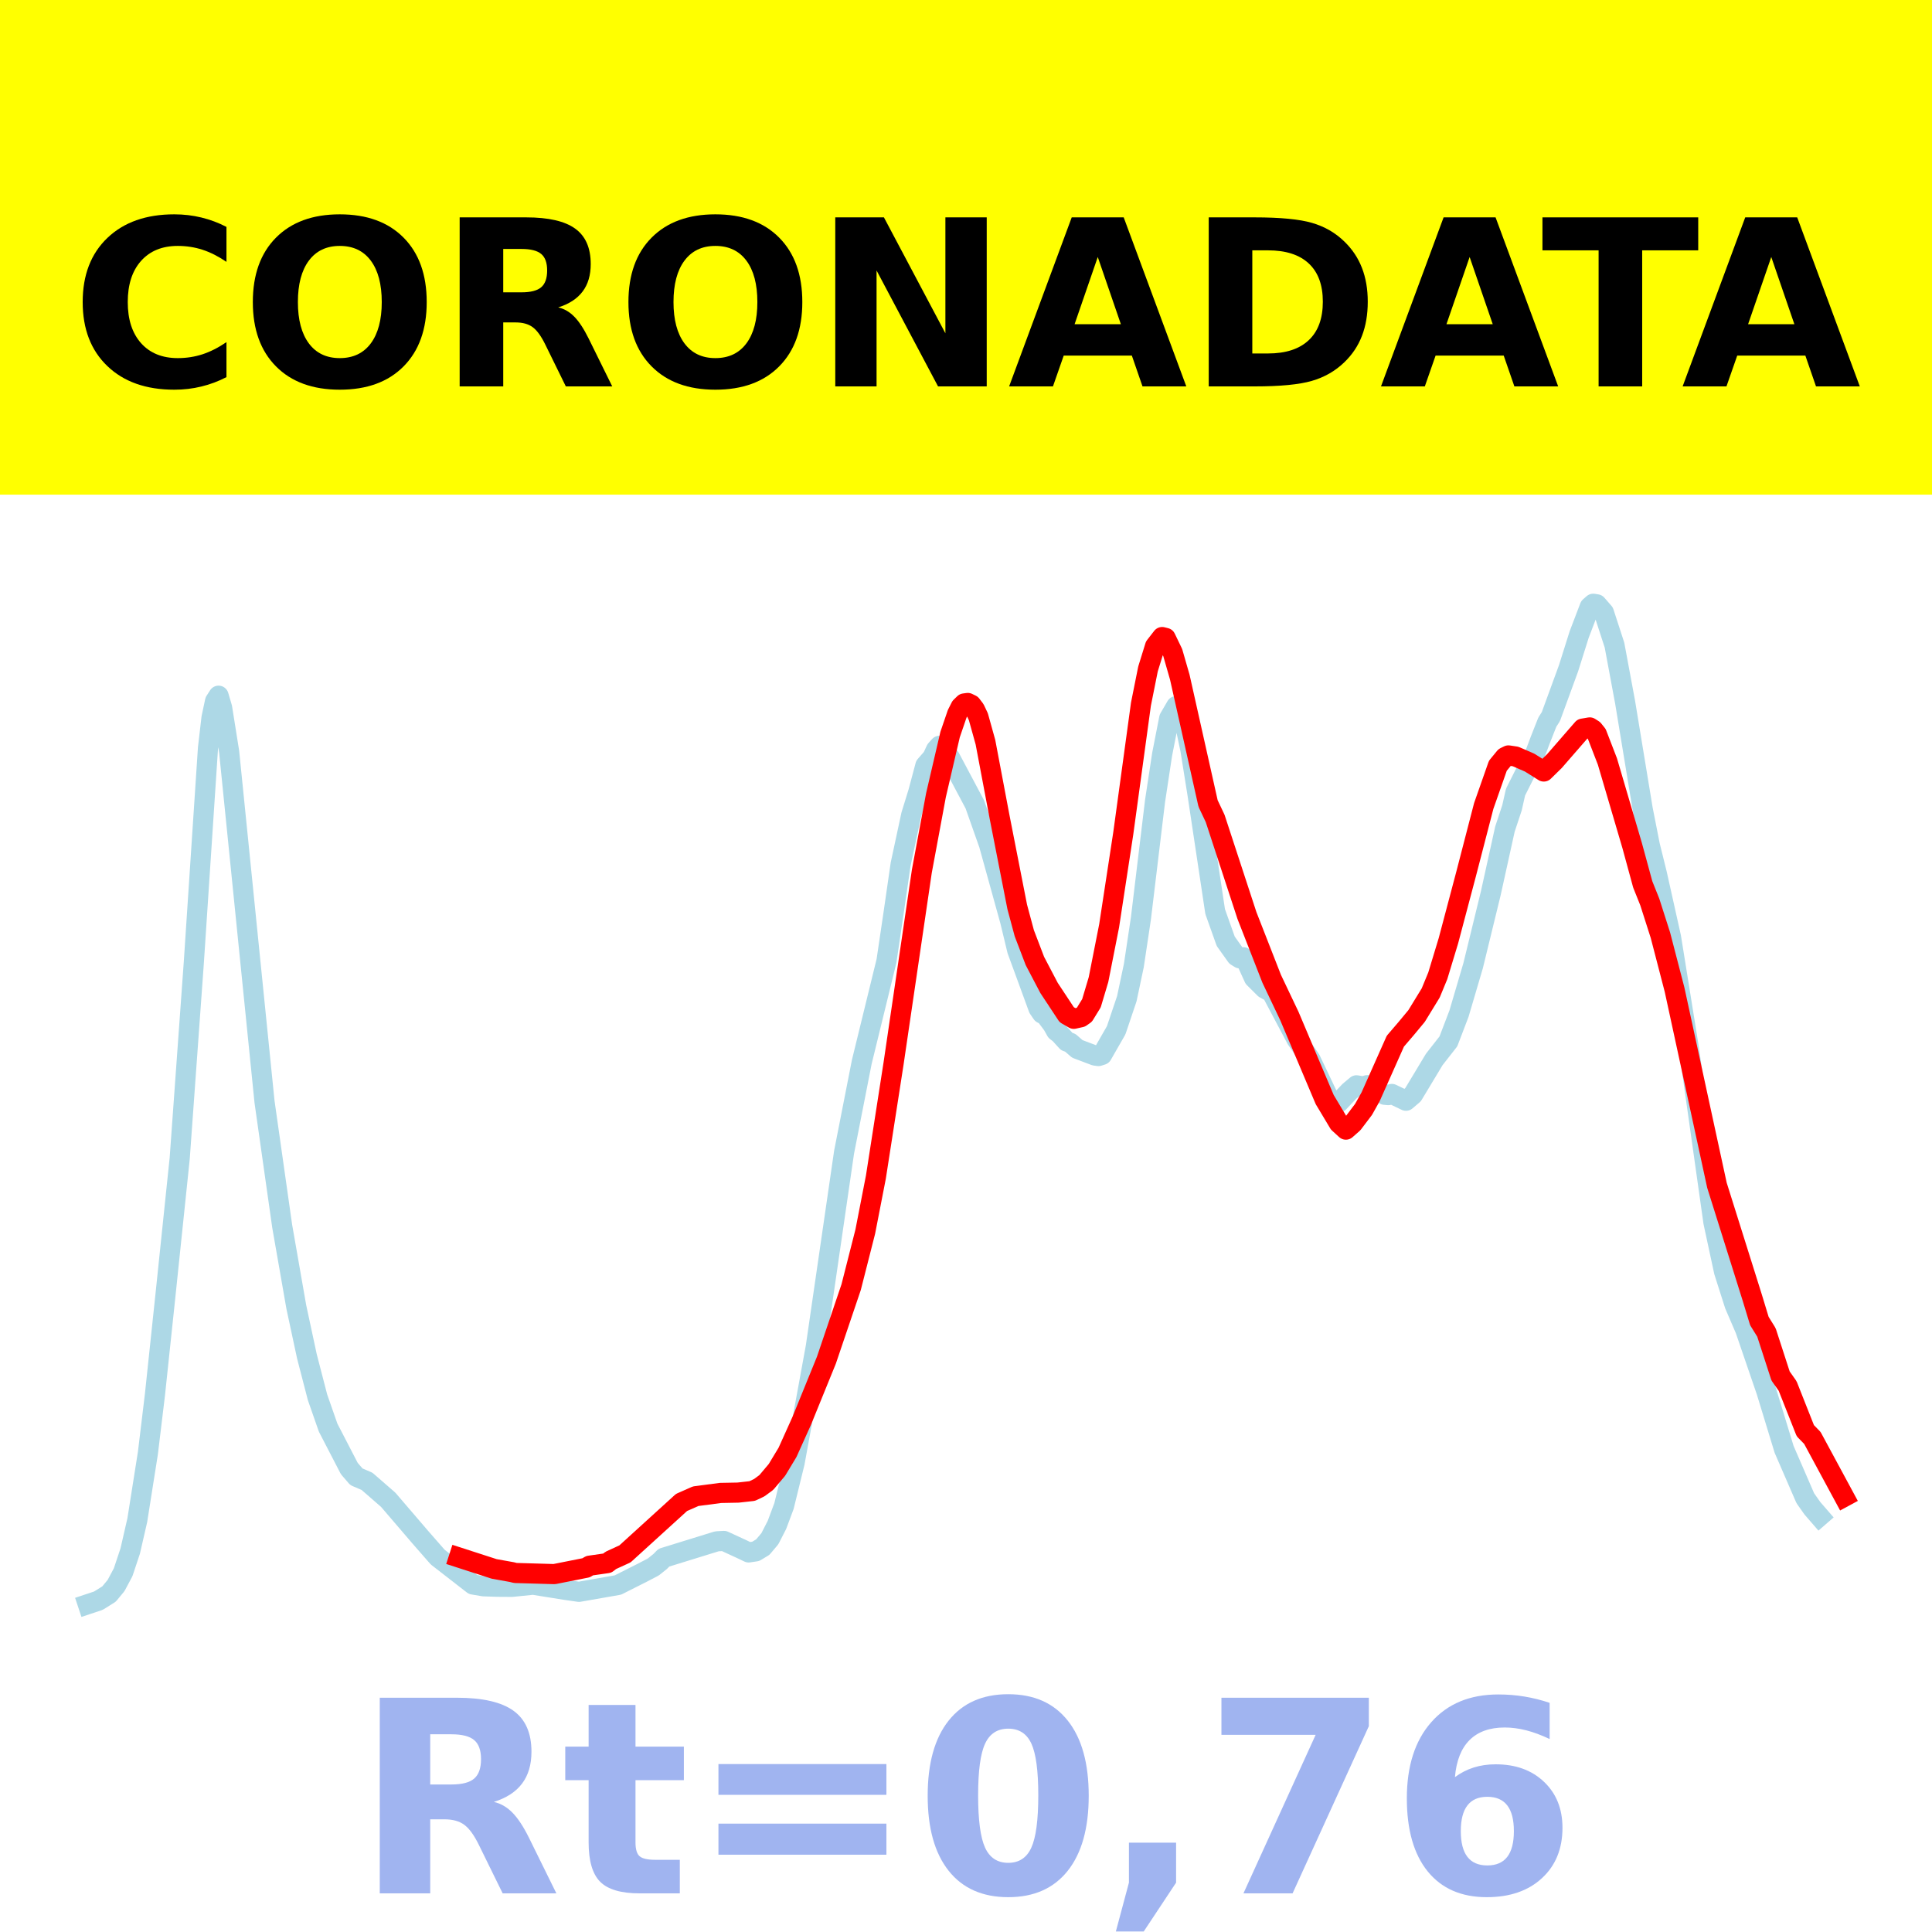
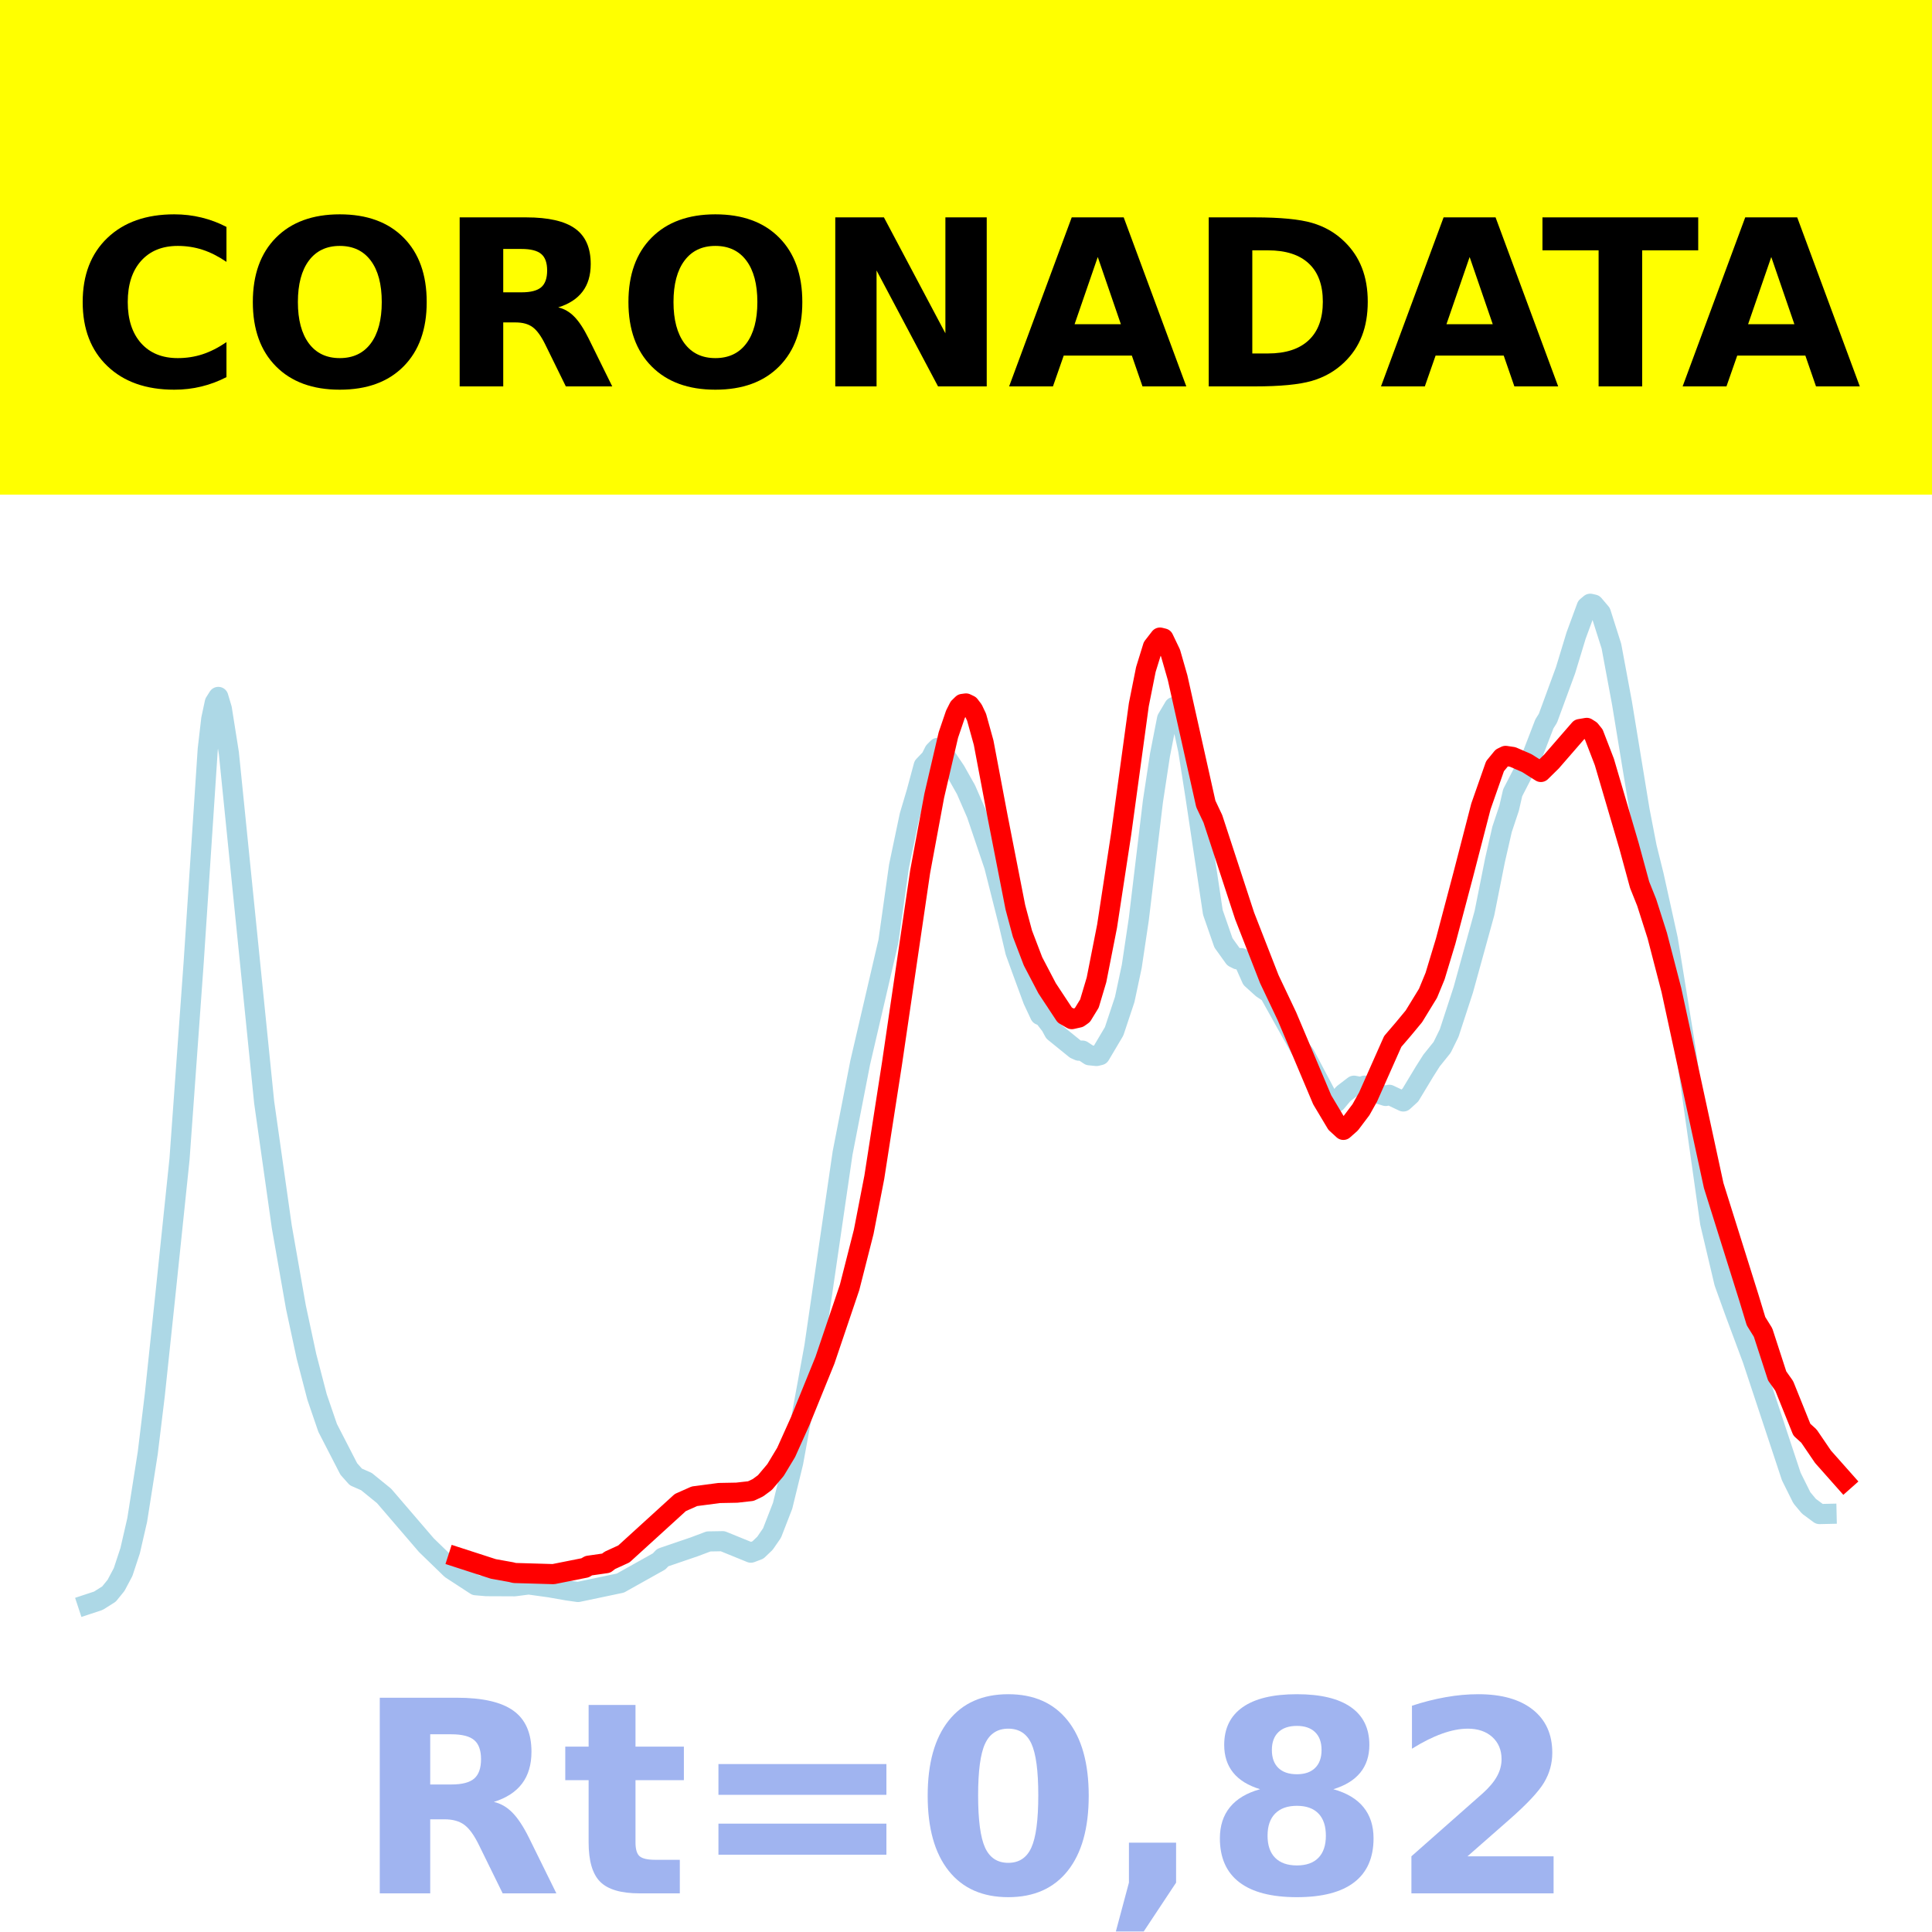
<svg xmlns="http://www.w3.org/2000/svg" xmlns:xlink="http://www.w3.org/1999/xlink" height="144pt" version="1.1" viewBox="0 0 144 144" width="144pt">
  <defs>
    <style type="text/css">*{stroke-linecap:butt;stroke-linejoin:round;}</style>
  </defs>
  <g id="figure_1">
    <g id="patch_1">
      <path d="M 0 144  L 144 144  L 144 0  L 0 0  z " style="fill:#ffffff;" />
    </g>
    <g id="axes_1">
      <g id="patch_2">
        <path d="M 0 144  L 144 144  L 144 0  L 0 0  z " style="fill:#ffffff;" />
      </g>
      <g id="line2d_1">
-         <path clip-path="url(#p95b14fca88)" d="M 6.545 119.568  L 7.336 119.305  L 8.126 118.81  L 8.653 118.172  L 9.179 117.184  L 9.706 115.602  L 10.233 113.306  L 11.023 108.307  L 11.55 103.938  L 12.34 96.463  L 13.394 86.337  L 14.447 71.726  L 15.501 55.765  L 15.764 53.502  L 16.028 52.263  L 16.291 51.854  L 16.555 52.749  L 17.081 56.048  L 19.715 82.112  L 21.032 91.389  L 22.086 97.419  L 22.876 101.097  L 23.666 104.146  L 24.457 106.409  L 26.037 109.46  L 26.564 110.07  L 27.354 110.409  L 28.934 111.784  L 31.305 114.549  L 32.622 116.056  L 35.256 118.101  L 36.046 118.234  L 37.1 118.268  L 38.153 118.275  L 39.734 118.114  L 42.104 118.494  L 43.158 118.645  L 46.055 118.138  L 47.899 117.208  L 48.689 116.796  L 49.216 116.374  L 49.479 116.102  L 53.43 114.881  L 53.957 114.851  L 55.274 115.458  L 55.801 115.709  L 56.328 115.63  L 56.855 115.311  L 57.381 114.687  L 57.908 113.658  L 58.435 112.248  L 59.225 109.028  L 60.806 100.373  L 62.913 85.875  L 64.23 79.16  L 66.074 71.622  L 66.6 68.068  L 67.127 64.421  L 67.917 60.744  L 68.444 59.037  L 68.971 57.059  L 69.498 56.455  L 69.761 55.884  L 70.025 55.59  L 70.288 55.754  L 70.815 56.485  L 72.658 59.953  L 73.712 62.939  L 75.292 68.647  L 75.819 70.838  L 76.346 72.271  L 77.4 75.155  L 77.663 75.539  L 77.926 75.673  L 78.453 76.376  L 78.717 76.848  L 78.98 77.051  L 79.507 77.63  L 79.77 77.721  L 80.297 78.179  L 81.614 78.677  L 81.877 78.711  L 82.141 78.626  L 83.194 76.789  L 83.985 74.441  L 84.511 71.958  L 85.038 68.444  L 86.092 59.694  L 86.619 56.223  L 87.145 53.533  L 87.672 52.628  L 87.936 52.842  L 88.199 53.388  L 88.726 55.881  L 89.253 59.18  L 90.57 67.942  L 91.36 70.16  L 92.15 71.268  L 92.413 71.431  L 92.677 71.349  L 92.94 71.737  L 93.467 72.895  L 94.257 73.681  L 94.784 73.968  L 96.628 77.451  L 97.681 78.975  L 98.998 81.746  L 99.525 82.2  L 99.789 82.169  L 100.579 81.336  L 101.106 80.893  L 101.632 80.982  L 101.896 80.884  L 102.423 81.04  L 103.213 81.599  L 103.476 81.624  L 103.74 81.537  L 104.793 82.043  L 105.32 81.593  L 106.9 78.967  L 107.954 77.62  L 108.744 75.553  L 109.798 71.975  L 111.115 66.575  L 112.168 61.801  L 112.695 60.209  L 112.958 59.04  L 114.012 56.946  L 114.275 56.555  L 114.802 55.159  L 115.329 53.822  L 115.592 53.413  L 116.909 49.811  L 117.7 47.3  L 118.49 45.23  L 118.753 45  L 119.017 45.043  L 119.543 45.648  L 120.334 48.08  L 121.124 52.327  L 122.441 60.325  L 122.968 63.002  L 123.494 65.126  L 124.548 69.853  L 125.865 78.039  L 127.709 91.104  L 128.499 94.776  L 129.289 97.256  L 130.079 99.095  L 131.66 103.71  L 132.977 108.026  L 134.557 111.669  L 135.084 112.416  L 135.611 113.024  L 135.611 113.024  " style="fill:none;stroke:#add8e6;stroke-linecap:square;stroke-width:1.5;" />
+         <path clip-path="url(#pff115d1e3c)" d="M 6.545 119.57  L 7.334 119.309  L 8.123 118.811  L 8.648 118.165  L 9.174 117.175  L 9.7 115.581  L 10.226 113.294  L 11.014 108.287  L 11.54 103.951  L 12.329 96.485  L 13.38 86.397  L 14.432 71.777  L 15.483 55.856  L 15.746 53.59  L 16.009 52.362  L 16.272 51.944  L 16.535 52.83  L 17.06 56.143  L 19.689 82.158  L 21.003 91.434  L 22.055 97.426  L 22.843 101.096  L 23.632 104.126  L 24.421 106.429  L 25.998 109.491  L 26.524 110.082  L 27.312 110.428  L 28.627 111.497  L 31.781 115.17  L 33.621 116.954  L 35.461 118.154  L 36.25 118.222  L 38.353 118.231  L 39.404 118.095  L 40.981 118.315  L 42.296 118.545  L 43.084 118.657  L 46.239 117.994  L 49.13 116.375  L 49.393 116.094  L 51.759 115.286  L 52.811 114.889  L 53.862 114.871  L 55.965 115.727  L 56.491 115.527  L 57.016 115.026  L 57.542 114.264  L 58.331 112.234  L 59.119 109.01  L 60.697 100.382  L 62.8 85.951  L 64.114 79.203  L 66.217 70.163  L 67.005 64.564  L 67.794 60.802  L 68.32 59.034  L 68.846 57.079  L 69.371 56.53  L 69.634 56.006  L 69.897 55.741  L 70.16 55.894  L 71.211 57.457  L 72 58.857  L 72.789 60.67  L 74.103 64.548  L 75.154 68.707  L 75.68 70.938  L 76.206 72.389  L 76.995 74.534  L 77.52 75.654  L 77.783 75.755  L 78.309 76.435  L 78.572 76.917  L 80.149 78.195  L 80.412 78.312  L 80.675 78.305  L 81.2 78.654  L 81.726 78.707  L 81.989 78.644  L 83.041 76.869  L 83.829 74.497  L 84.355 72.027  L 84.881 68.503  L 85.932 59.73  L 86.458 56.273  L 86.984 53.58  L 87.509 52.692  L 87.772 52.907  L 88.035 53.485  L 88.561 55.916  L 89.087 59.259  L 90.401 68.007  L 91.189 70.274  L 91.978 71.374  L 92.241 71.506  L 92.504 71.411  L 92.767 71.777  L 93.292 72.957  L 94.081 73.67  L 94.607 74.018  L 96.973 78.258  L 97.235 78.573  L 99.076 82.053  L 99.338 82.211  L 99.601 82.154  L 100.127 81.525  L 100.916 80.922  L 101.441 81.021  L 101.704 80.918  L 102.23 81.089  L 102.756 81.522  L 103.281 81.687  L 103.544 81.599  L 104.596 82.097  L 105.122 81.618  L 106.173 79.877  L 106.699 79.047  L 107.487 78.067  L 108.013 76.996  L 109.065 73.774  L 110.642 68.058  L 111.43 64.112  L 111.956 61.812  L 112.482 60.235  L 112.745 59.087  L 113.796 57.047  L 114.059 56.677  L 114.585 55.317  L 115.111 53.952  L 115.373 53.535  L 116.688 49.954  L 117.476 47.361  L 118.265 45.22  L 118.528 45  L 118.791 45.06  L 119.317 45.681  L 120.105 48.161  L 120.894 52.403  L 122.208 60.413  L 122.734 63.133  L 123.26 65.256  L 124.311 70.016  L 125.625 78.122  L 127.465 91.148  L 128.517 95.6  L 129.306 97.787  L 130.62 101.316  L 133.512 110.051  L 134.3 111.635  L 134.826 112.267  L 135.614 112.849  L 136.14 112.837  L 136.14 112.837  " style="fill:none;stroke:#add8e6;stroke-linecap:square;stroke-width:1.5;" />
      </g>
      <g id="line2d_2">
-         <path clip-path="url(#p95b14fca88)" d="M 34.202 116.087  L 36.836 116.939  L 38.153 117.175  L 38.417 117.241  L 41.314 117.324  L 43.685 116.853  L 43.948 116.696  L 45.265 116.507  L 45.528 116.3  L 46.582 115.818  L 50.796 111.985  L 51.85 111.519  L 53.694 111.275  L 55.011 111.25  L 56.064 111.133  L 56.591 110.883  L 57.118 110.494  L 57.908 109.558  L 58.698 108.249  L 59.752 105.91  L 61.596 101.379  L 63.44 95.935  L 64.493 91.796  L 65.283 87.736  L 66.6 79.275  L 68.708 64.941  L 69.761 59.274  L 70.815 54.748  L 71.342 53.207  L 71.605 52.688  L 71.868 52.432  L 72.132 52.395  L 72.395 52.522  L 72.658 52.866  L 72.922 53.423  L 73.449 55.317  L 74.502 60.887  L 75.819 67.597  L 76.346 69.559  L 77.136 71.626  L 78.19 73.636  L 79.507 75.63  L 80.034 75.936  L 80.56 75.818  L 80.824 75.632  L 81.351 74.774  L 81.877 73.011  L 82.668 69.005  L 83.721 62.121  L 85.038 52.49  L 85.565 49.861  L 86.092 48.16  L 86.619 47.482  L 86.882 47.548  L 87.409 48.643  L 87.936 50.476  L 90.043 59.887  L 90.57 61.001  L 92.94 68.237  L 94.784 72.954  L 96.101 75.725  L 98.735 81.955  L 99.789 83.715  L 100.315 84.196  L 100.842 83.731  L 101.632 82.687  L 102.159 81.745  L 104.003 77.601  L 104.793 76.68  L 105.583 75.729  L 106.637 74.008  L 107.164 72.731  L 107.954 70.126  L 109.271 65.158  L 110.588 60.075  L 111.641 57.075  L 112.168 56.433  L 112.432 56.305  L 112.958 56.384  L 114.012 56.842  L 115.066 57.504  L 115.856 56.73  L 117.963 54.307  L 118.49 54.217  L 118.753 54.383  L 119.017 54.711  L 119.807 56.756  L 121.651 63.022  L 122.441 65.92  L 122.968 67.236  L 123.758 69.707  L 124.811 73.761  L 127.972 88.346  L 130.606 96.727  L 131.133 98.461  L 131.66 99.311  L 132.713 102.558  L 133.24 103.305  L 134.557 106.635  L 135.084 107.176  L 137.455 111.566  L 137.455 111.566  " style="fill:none;stroke:#ff0000;stroke-linecap:square;stroke-width:1.5;" />
+         <path clip-path="url(#pff115d1e3c)" d="M 34.147 116.089  L 36.775 116.94  L 38.09 117.176  L 38.353 117.242  L 41.244 117.326  L 43.61 116.855  L 43.873 116.698  L 45.187 116.509  L 45.45 116.302  L 46.502 115.82  L 50.708 111.99  L 51.759 111.523  L 53.599 111.28  L 54.913 111.255  L 55.965 111.137  L 56.491 110.888  L 57.016 110.499  L 57.805 109.564  L 58.594 108.255  L 59.645 105.917  L 61.485 101.389  L 63.325 95.948  L 64.377 91.811  L 65.165 87.753  L 66.48 79.296  L 68.583 64.97  L 69.634 59.307  L 70.686 54.783  L 71.211 53.243  L 71.474 52.724  L 71.737 52.468  L 72 52.432  L 72.263 52.558  L 72.526 52.902  L 72.789 53.458  L 73.314 55.352  L 74.366 60.918  L 75.68 67.625  L 76.206 69.586  L 76.995 71.652  L 78.046 73.661  L 79.36 75.653  L 79.886 75.959  L 80.412 75.842  L 80.675 75.656  L 81.2 74.799  L 81.726 73.036  L 82.515 69.032  L 83.566 62.152  L 84.881 52.526  L 85.406 49.899  L 85.932 48.199  L 86.458 47.521  L 86.721 47.586  L 87.246 48.681  L 87.772 50.513  L 89.875 59.919  L 90.401 61.032  L 92.767 68.265  L 94.607 72.979  L 95.921 75.748  L 98.55 81.975  L 99.601 83.734  L 100.127 84.215  L 100.653 83.751  L 101.441 82.707  L 101.967 81.766  L 103.807 77.623  L 104.596 76.703  L 105.384 75.752  L 106.436 74.033  L 106.962 72.756  L 107.75 70.153  L 109.065 65.187  L 110.379 60.107  L 111.43 57.108  L 111.956 56.467  L 112.219 56.339  L 112.745 56.418  L 113.796 56.876  L 114.848 57.538  L 115.636 56.763  L 117.739 54.342  L 118.265 54.252  L 118.528 54.418  L 118.791 54.746  L 119.579 56.79  L 121.419 63.052  L 122.208 65.949  L 122.734 67.264  L 123.522 69.734  L 124.574 73.786  L 127.728 88.363  L 130.357 96.739  L 130.883 98.472  L 131.409 99.319  L 132.46 102.555  L 132.986 103.298  L 134.3 106.559  L 134.826 107.036  L 135.877 108.579  L 137.455 110.358  L 137.455 110.358  " style="fill:none;stroke:#ff0000;stroke-linecap:square;stroke-width:1.5;" />
      </g>
      <g id="patch_3">
        <path d="M 0 144  L 0 0  " style="fill:none;stroke:#ffffff;stroke-linecap:square;stroke-linejoin:miter;stroke-width:0.8;" />
      </g>
      <g id="patch_4">
        <path d="M 144 144  L 144 0  " style="fill:none;stroke:#ffffff;stroke-linecap:square;stroke-linejoin:miter;stroke-width:0.8;" />
      </g>
      <g id="patch_5">
        <path d="M 0 144  L 144 144  " style="fill:none;stroke:#ffffff;stroke-linecap:square;stroke-linejoin:miter;stroke-width:0.8;" />
      </g>
      <g id="patch_6">
        <path d="M 0 0  L 144 0  " style="fill:none;stroke:#ffffff;stroke-linecap:square;stroke-linejoin:miter;stroke-width:0.8;" />
      </g>
    </g>
    <g id="text_1">
      <g id="patch_7">
        <path d="M -64.848 36.368  L 208.848 36.368  L 208.848 -7.654  L -64.848 -7.654  z " style="fill:#ffff00;stroke:#ffff00;stroke-linejoin:miter;" />
      </g>
      <g transform="translate(72 9.45018)scale(0.1728 -0.1728)" />
      <g transform="translate(-60.87375 28.8)scale(0.1728 -0.1728)">
        <defs>
          <path id="DejaVuSans-Bold-32" />
          <path d="M 67 4  Q 61.812 1.312 56.203 -0.047  Q 50.594 -1.422 44.484 -1.422  Q 26.266 -1.422 15.625 8.766  Q 4.984 18.953 4.984 36.375  Q 4.984 53.859 15.625 64.031  Q 26.266 74.219 44.484 74.219  Q 50.594 74.219 56.203 72.844  Q 61.812 71.484 67 68.797  L 67 53.719  Q 61.766 57.281 56.688 58.938  Q 51.609 60.594 46 60.594  Q 35.938 60.594 30.172 54.141  Q 24.422 47.703 24.422 36.375  Q 24.422 25.094 30.172 18.641  Q 35.938 12.203 46 12.203  Q 51.609 12.203 56.688 13.859  Q 61.766 15.531 67 19.094  z " id="DejaVuSans-Bold-67" />
          <path d="M 42.484 60.594  Q 33.891 60.594 29.156 54.25  Q 24.422 47.906 24.422 36.375  Q 24.422 24.906 29.156 18.547  Q 33.891 12.203 42.484 12.203  Q 51.125 12.203 55.859 18.547  Q 60.594 24.906 60.594 36.375  Q 60.594 47.906 55.859 54.25  Q 51.125 60.594 42.484 60.594  z M 42.484 74.219  Q 60.062 74.219 70.016 64.156  Q 79.984 54.109 79.984 36.375  Q 79.984 18.703 70.016 8.641  Q 60.062 -1.422 42.484 -1.422  Q 24.953 -1.422 14.969 8.641  Q 4.984 18.703 4.984 36.375  Q 4.984 54.109 14.969 64.156  Q 24.953 74.219 42.484 74.219  z " id="DejaVuSans-Bold-79" />
          <path d="M 35.891 40.578  Q 41.797 40.578 44.359 42.766  Q 46.922 44.969 46.922 50  Q 46.922 54.984 44.359 57.125  Q 41.797 59.281 35.891 59.281  L 27.984 59.281  L 27.984 40.578  z M 27.984 27.594  L 27.984 0  L 9.188 0  L 9.188 72.906  L 37.891 72.906  Q 52.297 72.906 59 68.062  Q 65.719 63.234 65.719 52.781  Q 65.719 45.562 62.219 40.922  Q 58.734 36.281 51.703 34.078  Q 55.562 33.203 58.609 30.094  Q 61.672 27 64.797 20.703  L 75 0  L 54.984 0  L 46.094 18.109  Q 43.406 23.578 40.641 25.578  Q 37.891 27.594 33.297 27.594  z " id="DejaVuSans-Bold-82" />
          <path d="M 9.188 72.906  L 30.172 72.906  L 56.688 22.906  L 56.688 72.906  L 74.516 72.906  L 74.516 0  L 53.516 0  L 27 50  L 27 0  L 9.188 0  z " id="DejaVuSans-Bold-78" />
          <path d="M 53.422 13.281  L 24.031 13.281  L 19.391 0  L 0.484 0  L 27.484 72.906  L 49.906 72.906  L 76.906 0  L 58.016 0  z M 28.719 26.812  L 48.688 26.812  L 38.719 55.812  z " id="DejaVuSans-Bold-65" />
          <path d="M 27.984 58.688  L 27.984 14.203  L 34.719 14.203  Q 46.234 14.203 52.312 19.922  Q 58.406 25.641 58.406 36.531  Q 58.406 47.359 52.344 53.016  Q 46.297 58.688 34.719 58.688  z M 9.188 72.906  L 29 72.906  Q 45.609 72.906 53.734 70.531  Q 61.859 68.172 67.672 62.5  Q 72.797 57.562 75.281 51.109  Q 77.781 44.672 77.781 36.531  Q 77.781 28.266 75.281 21.797  Q 72.797 15.328 67.672 10.406  Q 61.812 4.734 53.609 2.359  Q 45.406 0 29 0  L 9.188 0  z " id="DejaVuSans-Bold-68" />
          <path d="M 0.484 72.906  L 67.672 72.906  L 67.672 58.688  L 43.5 58.688  L 43.5 0  L 24.703 0  L 24.703 58.688  L 0.484 58.688  z " id="DejaVuSans-Bold-84" />
        </defs>
        <use xlink:href="#DejaVuSans-Bold-32" />
        <use x="34.814" xlink:href="#DejaVuSans-Bold-32" />
        <use x="69.629" xlink:href="#DejaVuSans-Bold-32" />
        <use x="104.443" xlink:href="#DejaVuSans-Bold-32" />
        <use x="139.258" xlink:href="#DejaVuSans-Bold-32" />
        <use x="174.072" xlink:href="#DejaVuSans-Bold-32" />
        <use x="208.887" xlink:href="#DejaVuSans-Bold-32" />
        <use x="243.701" xlink:href="#DejaVuSans-Bold-32" />
        <use x="278.516" xlink:href="#DejaVuSans-Bold-32" />
        <use x="313.33" xlink:href="#DejaVuSans-Bold-32" />
        <use x="348.145" xlink:href="#DejaVuSans-Bold-32" />
        <use x="382.959" xlink:href="#DejaVuSans-Bold-67" />
        <use x="456.348" xlink:href="#DejaVuSans-Bold-79" />
        <use x="541.357" xlink:href="#DejaVuSans-Bold-82" />
        <use x="618.359" xlink:href="#DejaVuSans-Bold-79" />
        <use x="703.369" xlink:href="#DejaVuSans-Bold-78" />
        <use x="787.061" xlink:href="#DejaVuSans-Bold-65" />
        <use x="864.453" xlink:href="#DejaVuSans-Bold-68" />
        <use x="947.461" xlink:href="#DejaVuSans-Bold-65" />
        <use x="1017.104" xlink:href="#DejaVuSans-Bold-84" />
        <use x="1077.566" xlink:href="#DejaVuSans-Bold-65" />
        <use x="1154.959" xlink:href="#DejaVuSans-Bold-32" />
        <use x="1189.773" xlink:href="#DejaVuSans-Bold-32" />
        <use x="1224.588" xlink:href="#DejaVuSans-Bold-32" />
        <use x="1259.402" xlink:href="#DejaVuSans-Bold-32" />
        <use x="1294.217" xlink:href="#DejaVuSans-Bold-32" />
        <use x="1329.031" xlink:href="#DejaVuSans-Bold-32" />
        <use x="1363.846" xlink:href="#DejaVuSans-Bold-32" />
        <use x="1398.66" xlink:href="#DejaVuSans-Bold-32" />
        <use x="1433.475" xlink:href="#DejaVuSans-Bold-32" />
        <use x="1468.289" xlink:href="#DejaVuSans-Bold-32" />
        <use x="1503.104" xlink:href="#DejaVuSans-Bold-32" />
      </g>
    </g>
    <g id="text_2">
      <g style="fill:#4169e1;opacity:0.5;" transform="translate(26.46875 141.12)scale(0.2 -0.2)">
        <defs>
          <path d="M 27.484 70.219  L 27.484 54.688  L 45.516 54.688  L 45.516 42.188  L 27.484 42.188  L 27.484 19  Q 27.484 15.188 29 13.844  Q 30.516 12.5 35.016 12.5  L 44 12.5  L 44 0  L 29 0  Q 18.656 0 14.328 4.312  Q 10.016 8.641 10.016 19  L 10.016 42.188  L 1.312 42.188  L 1.312 54.688  L 10.016 54.688  L 10.016 70.219  z " id="DejaVuSans-Bold-116" />
          <path d="M 10.594 48.188  L 73.188 48.188  L 73.188 36.719  L 10.594 36.719  z M 10.594 25.984  L 73.188 25.984  L 73.188 14.406  L 10.594 14.406  z " id="DejaVuSans-Bold-61" />
          <path d="M 46 36.531  Q 46 50.203 43.438 55.781  Q 40.875 61.375 34.812 61.375  Q 28.766 61.375 26.172 55.781  Q 23.578 50.203 23.578 36.531  Q 23.578 22.703 26.172 17.031  Q 28.766 11.375 34.812 11.375  Q 40.828 11.375 43.406 17.031  Q 46 22.703 46 36.531  z M 64.797 36.375  Q 64.797 18.266 56.984 8.422  Q 49.172 -1.422 34.812 -1.422  Q 20.406 -1.422 12.594 8.422  Q 4.781 18.266 4.781 36.375  Q 4.781 54.547 12.594 64.375  Q 20.406 74.219 34.812 74.219  Q 49.172 74.219 56.984 64.375  Q 64.797 54.547 64.797 36.375  z " id="DejaVuSans-Bold-48" />
          <path d="M 10.203 18.891  L 27.781 18.891  L 27.781 4  L 15.719 -14.203  L 5.328 -14.203  L 10.203 4  z " id="DejaVuSans-Bold-44" />
-           <path d="M 6.688 72.906  L 61.625 72.906  L 61.625 62.312  L 33.203 0  L 14.891 0  L 41.797 59.078  L 6.688 59.078  z " id="DejaVuSans-Bold-55" />
-           <path d="M 36.188 35.984  Q 31.25 35.984 28.781 32.781  Q 26.312 29.594 26.312 23.188  Q 26.312 16.797 28.781 13.594  Q 31.25 10.406 36.188 10.406  Q 41.156 10.406 43.625 13.594  Q 46.094 16.797 46.094 23.188  Q 46.094 29.594 43.625 32.781  Q 41.156 35.984 36.188 35.984  z M 59.422 71  L 59.422 57.516  Q 54.781 59.719 50.672 60.766  Q 46.578 61.812 42.672 61.812  Q 34.281 61.812 29.594 57.141  Q 24.906 52.484 24.125 43.312  Q 27.344 45.703 31.094 46.891  Q 34.859 48.094 39.312 48.094  Q 50.484 48.094 57.344 41.547  Q 64.203 35.016 64.203 24.422  Q 64.203 12.703 56.531 5.641  Q 48.875 -1.422 35.984 -1.422  Q 21.781 -1.422 13.984 8.172  Q 6.203 17.781 6.203 35.406  Q 6.203 53.469 15.312 63.797  Q 24.422 74.125 40.281 74.125  Q 45.312 74.125 50.047 73.344  Q 54.781 72.562 59.422 71  z " id="DejaVuSans-Bold-54" />
+           <path d="M 34.812 32.625  Q 29.547 32.625 26.703 29.734  Q 23.875 26.859 23.875 21.484  Q 23.875 16.109 26.703 13.25  Q 29.547 10.406 34.812 10.406  Q 40.047 10.406 42.828 13.25  Q 45.609 16.109 45.609 21.484  Q 45.609 26.906 42.828 29.766  Q 40.047 32.625 34.812 32.625  z M 21.094 38.812  Q 14.453 40.828 11.078 44.969  Q 7.719 49.125 7.719 55.328  Q 7.719 64.547 14.594 69.375  Q 21.484 74.219 34.812 74.219  Q 48.047 74.219 54.922 69.406  Q 61.812 64.594 61.812 55.328  Q 61.812 49.125 58.422 44.969  Q 55.031 40.828 48.391 38.812  Q 55.812 36.766 59.594 32.156  Q 63.375 27.547 63.375 20.516  Q 63.375 9.672 56.172 4.125  Q 48.969 -1.422 34.812 -1.422  Q 20.609 -1.422 13.359 4.125  Q 6.109 9.672 6.109 20.516  Q 6.109 27.547 9.891 32.156  Q 13.672 36.766 21.094 38.812  z M 25.484 53.422  Q 25.484 49.078 27.906 46.734  Q 30.328 44.391 34.812 44.391  Q 39.203 44.391 41.594 46.734  Q 44 49.078 44 53.422  Q 44 57.766 41.594 60.078  Q 39.203 62.406 34.812 62.406  Q 30.328 62.406 27.906 60.062  Q 25.484 57.719 25.484 53.422  z " id="DejaVuSans-Bold-56" />
+           <path d="M 28.812 13.812  L 60.891 13.812  L 60.891 0  L 7.906 0  L 7.906 13.812  L 34.516 37.312  Q 38.094 40.531 39.797 43.609  Q 41.5 46.688 41.5 50  Q 41.5 55.125 38.062 58.25  Q 34.625 61.375 28.906 61.375  Q 24.516 61.375 19.281 59.5  Q 14.062 57.625 8.109 53.906  L 8.109 69.922  Q 14.453 72.016 20.656 73.109  Q 26.859 74.219 32.812 74.219  Q 45.906 74.219 53.156 68.453  Q 60.406 62.703 60.406 52.391  Q 60.406 46.438 57.328 41.281  Q 54.25 36.141 44.391 27.484  z " id="DejaVuSans-Bold-50" />
        </defs>
        <use xlink:href="#DejaVuSans-Bold-82" />
        <use x="77.002" xlink:href="#DejaVuSans-Bold-116" />
        <use x="124.805" xlink:href="#DejaVuSans-Bold-61" />
        <use x="208.594" xlink:href="#DejaVuSans-Bold-48" />
        <use x="278.174" xlink:href="#DejaVuSans-Bold-44" />
-         <use x="316.162" xlink:href="#DejaVuSans-Bold-55" />
-         <use x="385.742" xlink:href="#DejaVuSans-Bold-54" />
+         <use x="316.162" xlink:href="#DejaVuSans-Bold-56" />
+         <use x="385.742" xlink:href="#DejaVuSans-Bold-50" />
      </g>
    </g>
  </g>
  <defs>
-     <clipPath id="p95b14fca88">
+     <clipPath id="pff115d1e3c">
      <rect height="144" width="144" x="0" y="0" />
    </clipPath>
  </defs>
</svg>
